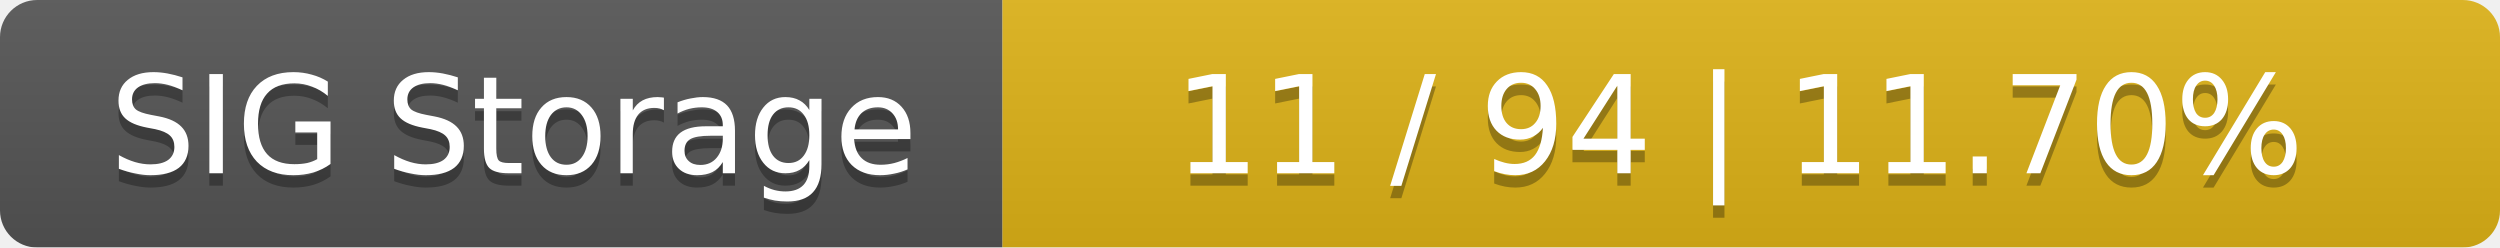
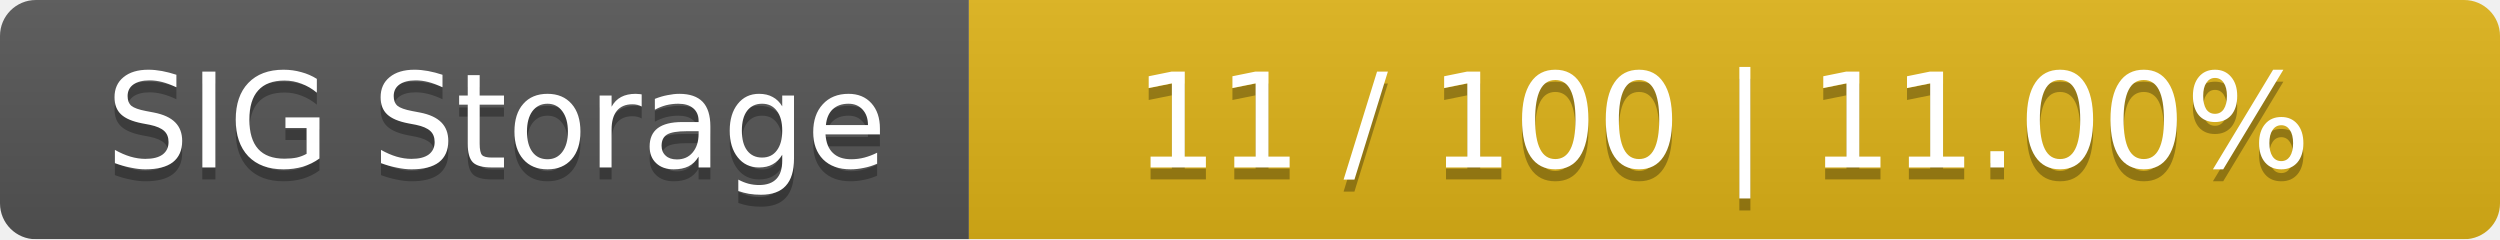
- <svg xmlns="http://www.w3.org/2000/svg" width="202" height="20">
+ <svg xmlns="http://www.w3.org/2000/svg" width="209" height="20">
  <linearGradient id="smooth" x2="0" y2="100%">
    <stop offset="0" stop-color="#bbb" stop-opacity=".1" />
    <stop offset="1" stop-opacity=".1" />
  </linearGradient>
  <mask id="round">
-     <rect width="202" height="20" rx="3" fill="#fff" />
+     <rect width="209" height="20" rx="3" fill="#fff" />
  </mask>
  <g mask="url(#round)">
    <rect width="81" height="20" fill="#555" />
-     <rect x="81" width="121" height="20" fill="#dfb317" />
-     <rect width="202" height="20" fill="url(#smooth)" />
+     <rect x="81" width="128" height="20" fill="#dfb317" />
+     <rect width="209" height="20" fill="url(#smooth)" />
  </g>
  <g fill="#fff" text-anchor="middle" font-family="DejaVu Sans,Verdana,Geneva,sans-serif" font-size="11">
    <text x="41.5" y="15" fill="#010101" fill-opacity=".3">SIG Storage</text>
    <text x="41.5" y="14">SIG Storage</text>
-     <text x="140.5" y="15" fill="#010101" fill-opacity=".3">11 / 94    |    11.70%</text>
-     <text x="140.5" y="14">11 / 94    |    11.70%</text>
+     <text x="144" y="15" fill="#010101" fill-opacity=".3">11 / 100    |    11.00%</text>
+     <text x="144" y="14">11 / 100    |    11.00%</text>
  </g>
</svg>
